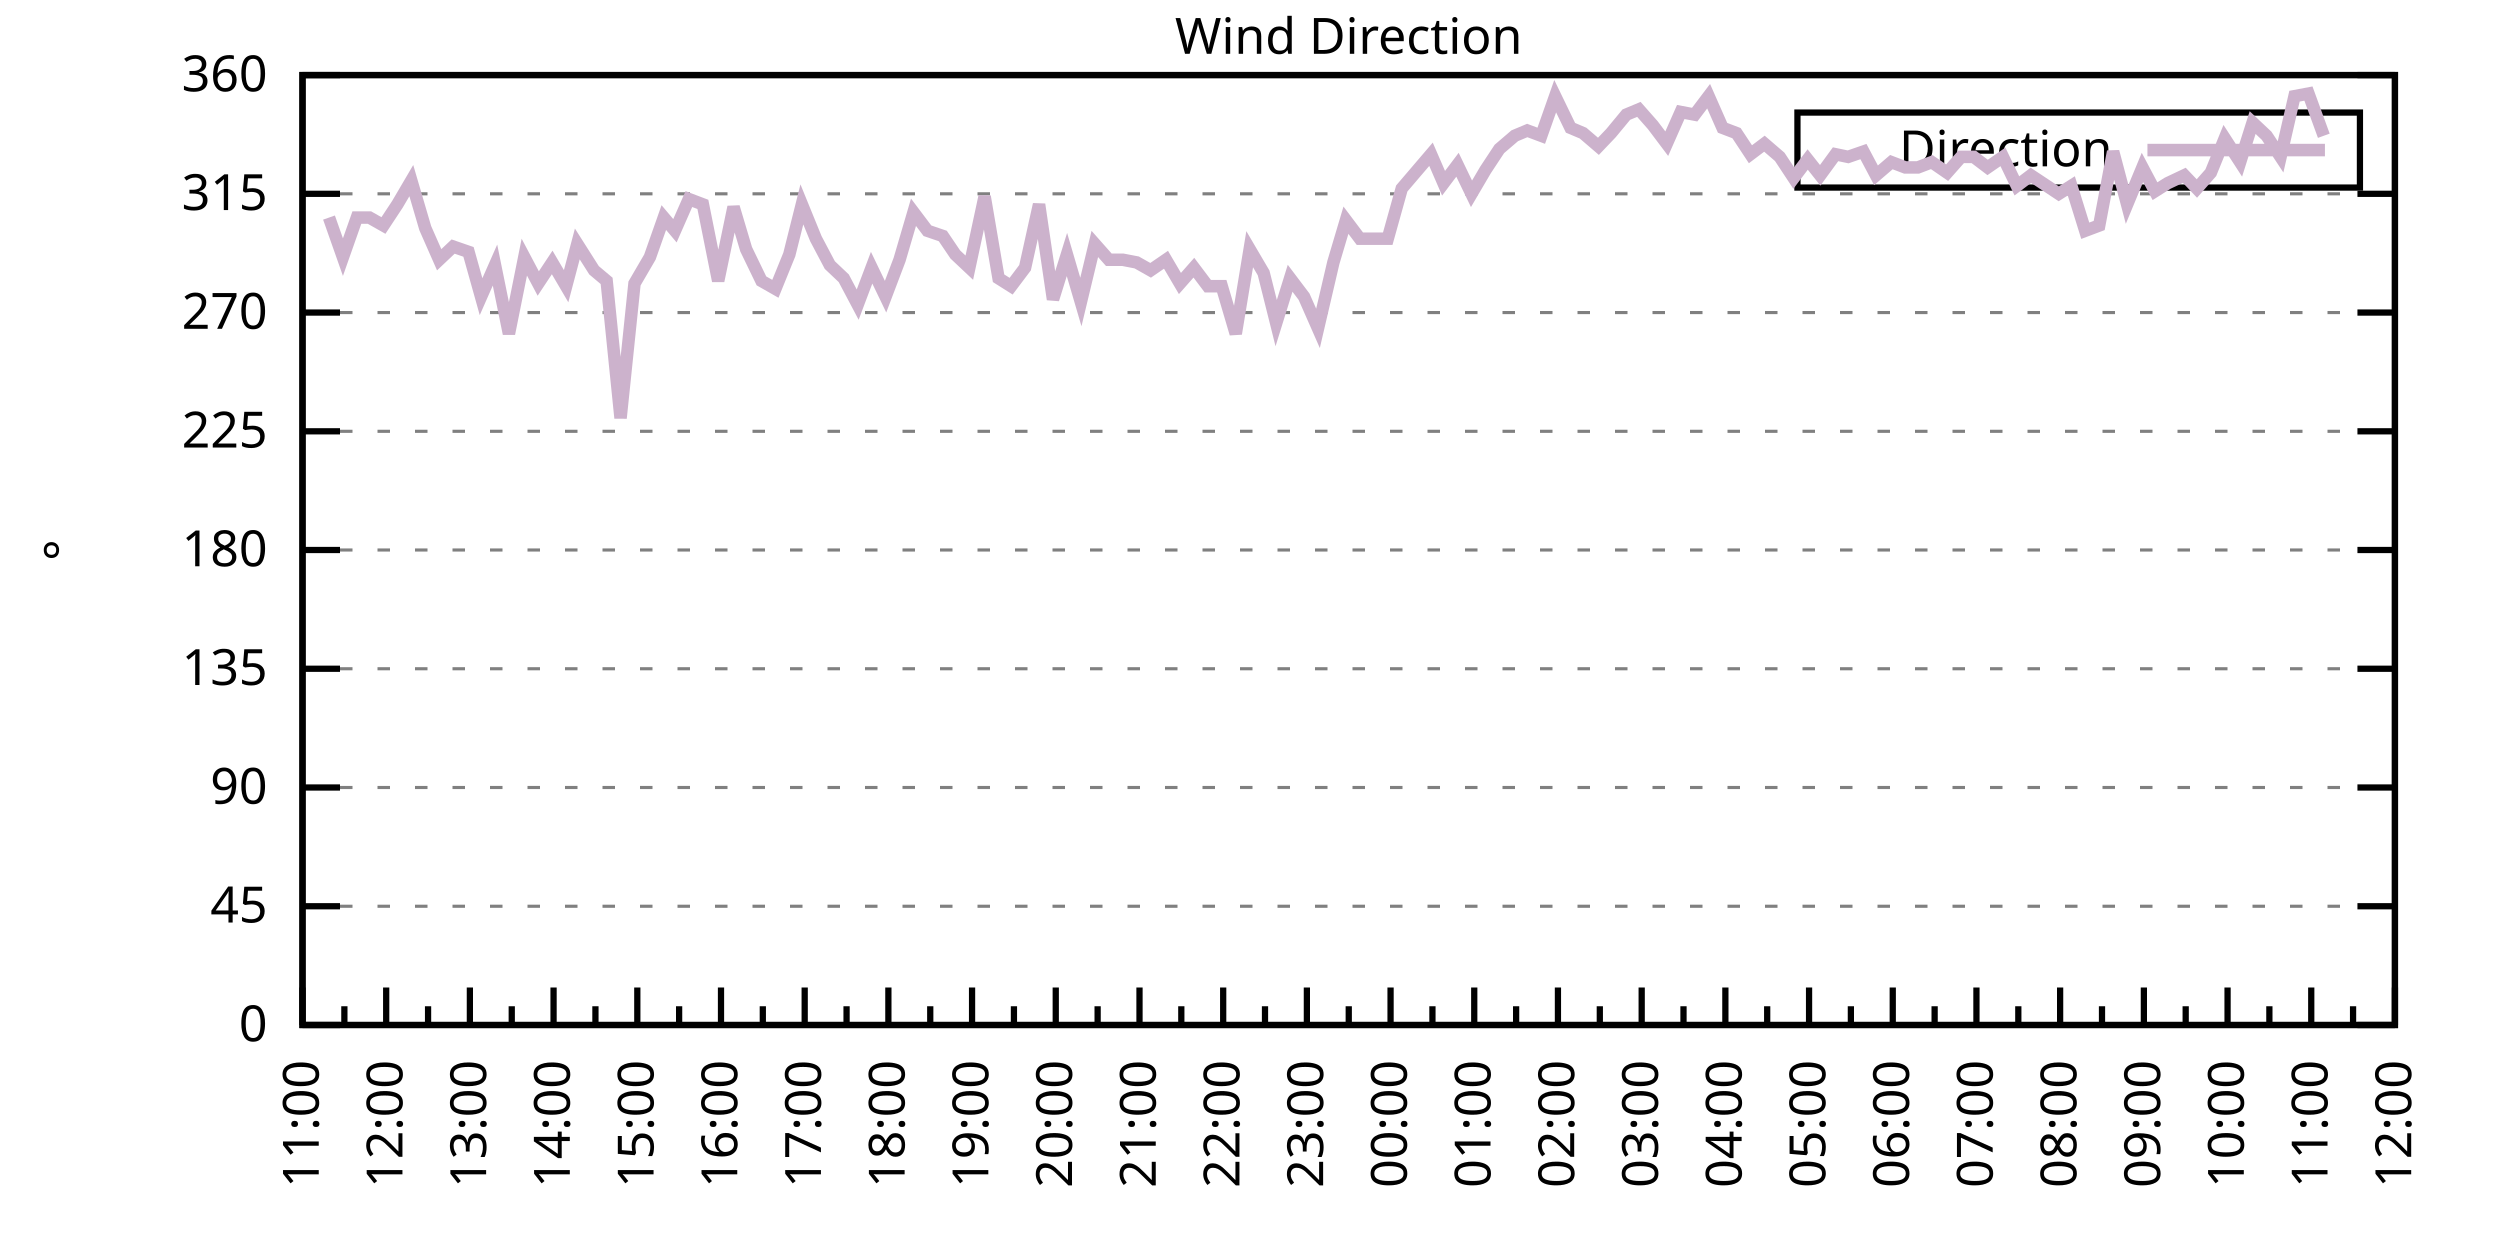
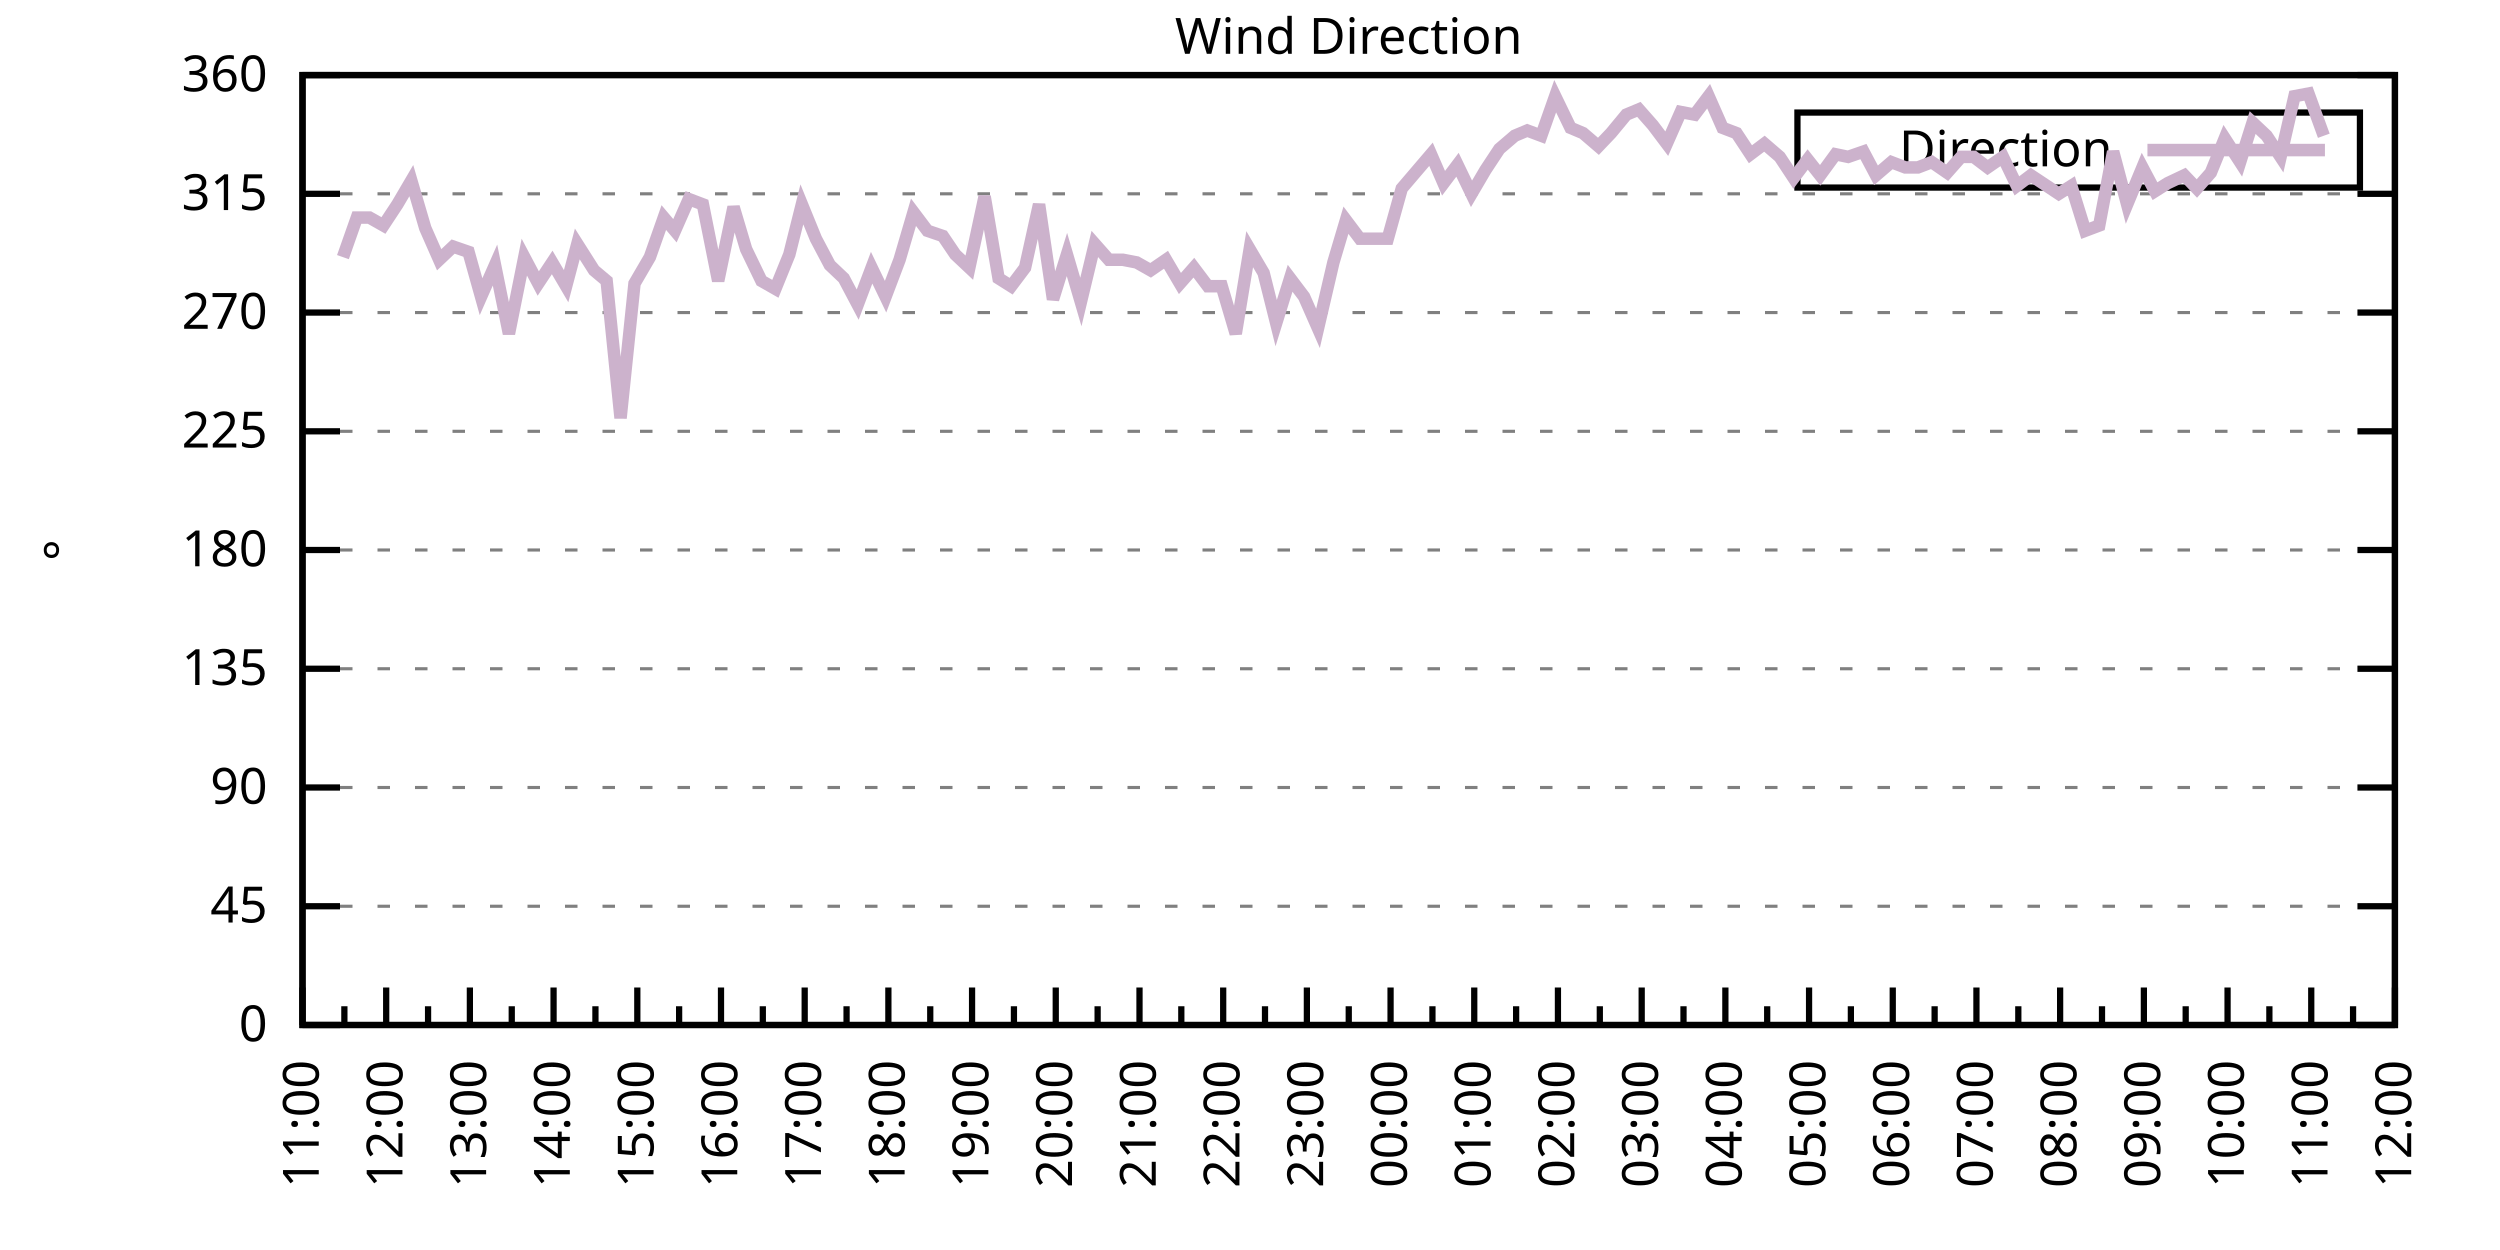
<svg xmlns="http://www.w3.org/2000/svg" xmlns:xlink="http://www.w3.org/1999/xlink" width="400" height="200" viewBox="0 0 400 200">
  <g id="gnuplot_canvas">
    <rect x="0" y="0" width="400" height="200" fill="none" />
    <defs>
      <circle id="gpDot" r="0.5" stroke-width="0.5" stroke="currentColor" />
      <path id="gpPt0" stroke-width="0.333" stroke="currentColor" d="M-1,0 h2 M0,-1 v2" />
      <path id="gpPt1" stroke-width="0.333" stroke="currentColor" d="M-1,-1 L1,1 M1,-1 L-1,1" />
      <path id="gpPt2" stroke-width="0.333" stroke="currentColor" d="M-1,0 L1,0 M0,-1 L0,1 M-1,-1 L1,1 M-1,1 L1,-1" />
      <rect id="gpPt3" stroke-width="0.333" stroke="currentColor" x="-1" y="-1" width="2" height="2" />
      <rect id="gpPt4" stroke-width="0.333" stroke="currentColor" fill="currentColor" x="-1" y="-1" width="2" height="2" />
      <circle id="gpPt5" stroke-width="0.333" stroke="currentColor" cx="0" cy="0" r="1" />
      <use xlink:href="#gpPt5" id="gpPt6" fill="currentColor" stroke="none" />
      <path id="gpPt7" stroke-width="0.333" stroke="currentColor" d="M0,-1.33 L-1.33,0.67 L1.33,0.67 z" />
      <use xlink:href="#gpPt7" id="gpPt8" fill="currentColor" stroke="none" />
      <use xlink:href="#gpPt7" id="gpPt9" stroke="currentColor" transform="rotate(180)" />
      <use xlink:href="#gpPt9" id="gpPt10" fill="currentColor" stroke="none" />
      <use xlink:href="#gpPt3" id="gpPt11" stroke="currentColor" transform="rotate(45)" />
      <use xlink:href="#gpPt11" id="gpPt12" fill="currentColor" stroke="none" />
      <path id="gpPt13" stroke-width="0.333" stroke="currentColor" d="M0,1.330 L1.265,0.411 L0.782,-1.067 L-0.782,-1.076 L-1.265,0.411 z" />
      <use xlink:href="#gpPt13" id="gpPt14" fill="currentColor" stroke="none" />
      <filter id="textbox" filterUnits="objectBoundingBox" x="0" y="0" height="1" width="1">
        <feFlood flood-color="white" flood-opacity="1" result="bgnd" />
        <feComposite in="SourceGraphic" in2="bgnd" operator="atop" />
      </filter>
      <filter id="greybox" filterUnits="objectBoundingBox" x="0" y="0" height="1" width="1">
        <feFlood flood-color="lightgrey" flood-opacity="1" result="grey" />
        <feComposite in="SourceGraphic" in2="grey" operator="atop" />
      </filter>
    </defs>
    <g fill="none" color="white" stroke="currentColor" stroke-width="1.00" stroke-linecap="butt" stroke-linejoin="miter">
</g>
    <g fill="none" color="black" stroke="currentColor" stroke-width="1.00" stroke-linecap="butt" stroke-linejoin="miter">
      <g stroke="none" shape-rendering="crispEdges">
        <polygon fill="rgb(255, 255, 255)" points="48.40,164.00 383.18,164.00 383.18,12.02 48.40,12.02 " />
      </g>
    </g>
    <g fill="none" color="black" stroke="currentColor" stroke-width="1.00" stroke-linecap="butt" stroke-linejoin="miter">
</g>
    <g fill="none" color="black" stroke="black" stroke-width="0.50" stroke-linecap="butt" stroke-linejoin="miter">
</g>
    <g fill="none" color="gray" stroke="currentColor" stroke-width="0.50" stroke-linecap="butt" stroke-linejoin="miter">
      <path stroke="gray" stroke-dasharray="2,4" class="gridline" d="M48.40,164.00 L383.19,164.00  " />
    </g>
    <g fill="none" color="gray" stroke="gray" stroke-width="1.00" stroke-linecap="butt" stroke-linejoin="miter">
</g>
    <g fill="none" color="black" stroke="currentColor" stroke-width="1.00" stroke-linecap="butt" stroke-linejoin="miter">
      <path stroke="black" d="M48.40,164.00 L54.40,164.00 M383.19,164.00 L377.19,164.00  " />
      <g transform="translate(42.80,166.60)" stroke="none" fill="black" font-family="Sans" font-size="8.00" text-anchor="end">
        <text>
          <tspan font-family="Sans"> 0</tspan>
        </text>
      </g>
    </g>
    <g fill="none" color="black" stroke="currentColor" stroke-width="1.00" stroke-linecap="butt" stroke-linejoin="miter">
</g>
    <g fill="none" color="black" stroke="black" stroke-width="0.50" stroke-linecap="butt" stroke-linejoin="miter">
</g>
    <g fill="none" color="gray" stroke="currentColor" stroke-width="0.50" stroke-linecap="butt" stroke-linejoin="miter">
      <path stroke="gray" stroke-dasharray="2,4" class="gridline" d="M48.40,145.00 L383.19,145.00  " />
    </g>
    <g fill="none" color="gray" stroke="gray" stroke-width="1.00" stroke-linecap="butt" stroke-linejoin="miter">
</g>
    <g fill="none" color="black" stroke="currentColor" stroke-width="1.00" stroke-linecap="butt" stroke-linejoin="miter">
      <path stroke="black" d="M48.40,145.00 L54.40,145.00 M383.19,145.00 L377.19,145.00  " />
      <g transform="translate(42.80,147.60)" stroke="none" fill="black" font-family="Sans" font-size="8.00" text-anchor="end">
        <text>
          <tspan font-family="Sans"> 45</tspan>
        </text>
      </g>
    </g>
    <g fill="none" color="black" stroke="currentColor" stroke-width="1.00" stroke-linecap="butt" stroke-linejoin="miter">
</g>
    <g fill="none" color="black" stroke="black" stroke-width="0.50" stroke-linecap="butt" stroke-linejoin="miter">
</g>
    <g fill="none" color="gray" stroke="currentColor" stroke-width="0.50" stroke-linecap="butt" stroke-linejoin="miter">
      <path stroke="gray" stroke-dasharray="2,4" class="gridline" d="M48.40,126.00 L383.19,126.00  " />
    </g>
    <g fill="none" color="gray" stroke="gray" stroke-width="1.00" stroke-linecap="butt" stroke-linejoin="miter">
</g>
    <g fill="none" color="black" stroke="currentColor" stroke-width="1.00" stroke-linecap="butt" stroke-linejoin="miter">
      <path stroke="black" d="M48.40,126.00 L54.40,126.00 M383.19,126.00 L377.19,126.00  " />
      <g transform="translate(42.80,128.60)" stroke="none" fill="black" font-family="Sans" font-size="8.00" text-anchor="end">
        <text>
          <tspan font-family="Sans"> 90</tspan>
        </text>
      </g>
    </g>
    <g fill="none" color="black" stroke="currentColor" stroke-width="1.00" stroke-linecap="butt" stroke-linejoin="miter">
</g>
    <g fill="none" color="black" stroke="black" stroke-width="0.50" stroke-linecap="butt" stroke-linejoin="miter">
</g>
    <g fill="none" color="gray" stroke="currentColor" stroke-width="0.50" stroke-linecap="butt" stroke-linejoin="miter">
      <path stroke="gray" stroke-dasharray="2,4" class="gridline" d="M48.40,107.00 L383.19,107.00  " />
    </g>
    <g fill="none" color="gray" stroke="gray" stroke-width="1.00" stroke-linecap="butt" stroke-linejoin="miter">
</g>
    <g fill="none" color="black" stroke="currentColor" stroke-width="1.00" stroke-linecap="butt" stroke-linejoin="miter">
      <path stroke="black" d="M48.40,107.00 L54.40,107.00 M383.19,107.00 L377.19,107.00  " />
      <g transform="translate(42.80,109.60)" stroke="none" fill="black" font-family="Sans" font-size="8.00" text-anchor="end">
        <text>
          <tspan font-family="Sans"> 135</tspan>
        </text>
      </g>
    </g>
    <g fill="none" color="black" stroke="currentColor" stroke-width="1.00" stroke-linecap="butt" stroke-linejoin="miter">
</g>
    <g fill="none" color="black" stroke="black" stroke-width="0.50" stroke-linecap="butt" stroke-linejoin="miter">
</g>
    <g fill="none" color="gray" stroke="currentColor" stroke-width="0.50" stroke-linecap="butt" stroke-linejoin="miter">
      <path stroke="gray" stroke-dasharray="2,4" class="gridline" d="M48.40,88.00 L383.19,88.00  " />
    </g>
    <g fill="none" color="gray" stroke="gray" stroke-width="1.00" stroke-linecap="butt" stroke-linejoin="miter">
</g>
    <g fill="none" color="black" stroke="currentColor" stroke-width="1.00" stroke-linecap="butt" stroke-linejoin="miter">
      <path stroke="black" d="M48.40,88.00 L54.40,88.00 M383.19,88.00 L377.19,88.00  " />
      <g transform="translate(42.80,90.60)" stroke="none" fill="black" font-family="Sans" font-size="8.00" text-anchor="end">
        <text>
          <tspan font-family="Sans"> 180</tspan>
        </text>
      </g>
    </g>
    <g fill="none" color="black" stroke="currentColor" stroke-width="1.00" stroke-linecap="butt" stroke-linejoin="miter">
</g>
    <g fill="none" color="black" stroke="black" stroke-width="0.50" stroke-linecap="butt" stroke-linejoin="miter">
</g>
    <g fill="none" color="gray" stroke="currentColor" stroke-width="0.50" stroke-linecap="butt" stroke-linejoin="miter">
      <path stroke="gray" stroke-dasharray="2,4" class="gridline" d="M48.40,69.01 L383.19,69.01  " />
    </g>
    <g fill="none" color="gray" stroke="gray" stroke-width="1.00" stroke-linecap="butt" stroke-linejoin="miter">
</g>
    <g fill="none" color="black" stroke="currentColor" stroke-width="1.00" stroke-linecap="butt" stroke-linejoin="miter">
      <path stroke="black" d="M48.40,69.01 L54.40,69.01 M383.19,69.01 L377.19,69.01  " />
      <g transform="translate(42.80,71.61)" stroke="none" fill="black" font-family="Sans" font-size="8.00" text-anchor="end">
        <text>
          <tspan font-family="Sans"> 225</tspan>
        </text>
      </g>
    </g>
    <g fill="none" color="black" stroke="currentColor" stroke-width="1.00" stroke-linecap="butt" stroke-linejoin="miter">
</g>
    <g fill="none" color="black" stroke="black" stroke-width="0.50" stroke-linecap="butt" stroke-linejoin="miter">
</g>
    <g fill="none" color="gray" stroke="currentColor" stroke-width="0.50" stroke-linecap="butt" stroke-linejoin="miter">
      <path stroke="gray" stroke-dasharray="2,4" class="gridline" d="M48.40,50.01 L383.19,50.01  " />
    </g>
    <g fill="none" color="gray" stroke="gray" stroke-width="1.00" stroke-linecap="butt" stroke-linejoin="miter">
</g>
    <g fill="none" color="black" stroke="currentColor" stroke-width="1.00" stroke-linecap="butt" stroke-linejoin="miter">
      <path stroke="black" d="M48.40,50.01 L54.40,50.01 M383.19,50.01 L377.19,50.01  " />
      <g transform="translate(42.80,52.61)" stroke="none" fill="black" font-family="Sans" font-size="8.00" text-anchor="end">
        <text>
          <tspan font-family="Sans"> 270</tspan>
        </text>
      </g>
    </g>
    <g fill="none" color="black" stroke="currentColor" stroke-width="1.00" stroke-linecap="butt" stroke-linejoin="miter">
</g>
    <g fill="none" color="black" stroke="black" stroke-width="0.50" stroke-linecap="butt" stroke-linejoin="miter">
</g>
    <g fill="none" color="gray" stroke="currentColor" stroke-width="0.50" stroke-linecap="butt" stroke-linejoin="miter">
      <path stroke="gray" stroke-dasharray="2,4" class="gridline" d="M48.40,31.01 L383.19,31.01  " />
    </g>
    <g fill="none" color="gray" stroke="gray" stroke-width="1.00" stroke-linecap="butt" stroke-linejoin="miter">
</g>
    <g fill="none" color="black" stroke="currentColor" stroke-width="1.00" stroke-linecap="butt" stroke-linejoin="miter">
      <path stroke="black" d="M48.40,31.01 L54.40,31.01 M383.19,31.01 L377.19,31.01  " />
      <g transform="translate(42.80,33.61)" stroke="none" fill="black" font-family="Sans" font-size="8.00" text-anchor="end">
        <text>
          <tspan font-family="Sans"> 315</tspan>
        </text>
      </g>
    </g>
    <g fill="none" color="black" stroke="currentColor" stroke-width="1.00" stroke-linecap="butt" stroke-linejoin="miter">
</g>
    <g fill="none" color="black" stroke="black" stroke-width="0.50" stroke-linecap="butt" stroke-linejoin="miter">
</g>
    <g fill="none" color="gray" stroke="currentColor" stroke-width="0.50" stroke-linecap="butt" stroke-linejoin="miter">
      <path stroke="gray" stroke-dasharray="2,4" class="gridline" d="M48.40,12.01 L383.19,12.01  " />
    </g>
    <g fill="none" color="gray" stroke="gray" stroke-width="1.00" stroke-linecap="butt" stroke-linejoin="miter">
</g>
    <g fill="none" color="black" stroke="currentColor" stroke-width="1.00" stroke-linecap="butt" stroke-linejoin="miter">
      <path stroke="black" d="M48.40,12.01 L54.40,12.01 M383.19,12.01 L377.19,12.01  " />
      <g transform="translate(42.80,14.61)" stroke="none" fill="black" font-family="Sans" font-size="8.00" text-anchor="end">
        <text>
          <tspan font-family="Sans"> 360</tspan>
        </text>
      </g>
    </g>
    <g fill="none" color="black" stroke="currentColor" stroke-width="1.00" stroke-linecap="butt" stroke-linejoin="miter">
      <path stroke="black" d="M48.40,164.00 L48.40,158.00  " />
      <g transform="translate(51.00,169.60) rotate(270)" stroke="none" fill="black" font-family="Sans" font-size="8.00" text-anchor="end">
        <text>
          <tspan font-family="Sans">11:00</tspan>
        </text>
      </g>
    </g>
    <g fill="none" color="black" stroke="currentColor" stroke-width="1.00" stroke-linecap="butt" stroke-linejoin="miter">
      <path stroke="black" d="M55.10,164.00 L55.10,161.00 M61.79,164.00 L61.79,158.00  " />
      <g transform="translate(64.39,169.60) rotate(270)" stroke="none" fill="black" font-family="Sans" font-size="8.00" text-anchor="end">
        <text>
          <tspan font-family="Sans">12:00</tspan>
        </text>
      </g>
    </g>
    <g fill="none" color="black" stroke="currentColor" stroke-width="1.00" stroke-linecap="butt" stroke-linejoin="miter">
      <path stroke="black" d="M68.49,164.00 L68.49,161.00 M75.18,164.00 L75.18,158.00  " />
      <g transform="translate(77.78,169.60) rotate(270)" stroke="none" fill="black" font-family="Sans" font-size="8.00" text-anchor="end">
        <text>
          <tspan font-family="Sans">13:00</tspan>
        </text>
      </g>
    </g>
    <g fill="none" color="black" stroke="currentColor" stroke-width="1.00" stroke-linecap="butt" stroke-linejoin="miter">
      <path stroke="black" d="M81.88,164.00 L81.88,161.00 M88.57,164.00 L88.57,158.00  " />
      <g transform="translate(91.17,169.60) rotate(270)" stroke="none" fill="black" font-family="Sans" font-size="8.00" text-anchor="end">
        <text>
          <tspan font-family="Sans">14:00</tspan>
        </text>
      </g>
    </g>
    <g fill="none" color="black" stroke="currentColor" stroke-width="1.00" stroke-linecap="butt" stroke-linejoin="miter">
      <path stroke="black" d="M95.27,164.00 L95.27,161.00 M101.97,164.00 L101.97,158.00  " />
      <g transform="translate(104.57,169.60) rotate(270)" stroke="none" fill="black" font-family="Sans" font-size="8.00" text-anchor="end">
        <text>
          <tspan font-family="Sans">15:00</tspan>
        </text>
      </g>
    </g>
    <g fill="none" color="black" stroke="currentColor" stroke-width="1.00" stroke-linecap="butt" stroke-linejoin="miter">
      <path stroke="black" d="M108.66,164.00 L108.66,161.00 M115.36,164.00 L115.36,158.00  " />
      <g transform="translate(117.96,169.60) rotate(270)" stroke="none" fill="black" font-family="Sans" font-size="8.00" text-anchor="end">
        <text>
          <tspan font-family="Sans">16:00</tspan>
        </text>
      </g>
    </g>
    <g fill="none" color="black" stroke="currentColor" stroke-width="1.00" stroke-linecap="butt" stroke-linejoin="miter">
      <path stroke="black" d="M122.05,164.00 L122.05,161.00 M128.75,164.00 L128.75,158.00  " />
      <g transform="translate(131.35,169.60) rotate(270)" stroke="none" fill="black" font-family="Sans" font-size="8.00" text-anchor="end">
        <text>
          <tspan font-family="Sans">17:00</tspan>
        </text>
      </g>
    </g>
    <g fill="none" color="black" stroke="currentColor" stroke-width="1.00" stroke-linecap="butt" stroke-linejoin="miter">
      <path stroke="black" d="M135.45,164.00 L135.45,161.00 M142.14,164.00 L142.14,158.00  " />
      <g transform="translate(144.74,169.60) rotate(270)" stroke="none" fill="black" font-family="Sans" font-size="8.00" text-anchor="end">
        <text>
          <tspan font-family="Sans">18:00</tspan>
        </text>
      </g>
    </g>
    <g fill="none" color="black" stroke="currentColor" stroke-width="1.00" stroke-linecap="butt" stroke-linejoin="miter">
      <path stroke="black" d="M148.84,164.00 L148.84,161.00 M155.53,164.00 L155.53,158.00  " />
      <g transform="translate(158.13,169.60) rotate(270)" stroke="none" fill="black" font-family="Sans" font-size="8.00" text-anchor="end">
        <text>
          <tspan font-family="Sans">19:00</tspan>
        </text>
      </g>
    </g>
    <g fill="none" color="black" stroke="currentColor" stroke-width="1.00" stroke-linecap="butt" stroke-linejoin="miter">
      <path stroke="black" d="M162.23,164.00 L162.23,161.00 M168.92,164.00 L168.92,158.00  " />
      <g transform="translate(171.52,169.60) rotate(270)" stroke="none" fill="black" font-family="Sans" font-size="8.00" text-anchor="end">
        <text>
          <tspan font-family="Sans">20:00</tspan>
        </text>
      </g>
    </g>
    <g fill="none" color="black" stroke="currentColor" stroke-width="1.00" stroke-linecap="butt" stroke-linejoin="miter">
      <path stroke="black" d="M175.62,164.00 L175.62,161.00 M182.32,164.00 L182.32,158.00  " />
      <g transform="translate(184.92,169.60) rotate(270)" stroke="none" fill="black" font-family="Sans" font-size="8.00" text-anchor="end">
        <text>
          <tspan font-family="Sans">21:00</tspan>
        </text>
      </g>
    </g>
    <g fill="none" color="black" stroke="currentColor" stroke-width="1.00" stroke-linecap="butt" stroke-linejoin="miter">
      <path stroke="black" d="M189.01,164.00 L189.01,161.00 M195.71,164.00 L195.71,158.00  " />
      <g transform="translate(198.31,169.60) rotate(270)" stroke="none" fill="black" font-family="Sans" font-size="8.00" text-anchor="end">
        <text>
          <tspan font-family="Sans">22:00</tspan>
        </text>
      </g>
    </g>
    <g fill="none" color="black" stroke="currentColor" stroke-width="1.00" stroke-linecap="butt" stroke-linejoin="miter">
      <path stroke="black" d="M202.40,164.00 L202.40,161.00 M209.10,164.00 L209.10,158.00  " />
      <g transform="translate(211.70,169.60) rotate(270)" stroke="none" fill="black" font-family="Sans" font-size="8.00" text-anchor="end">
        <text>
          <tspan font-family="Sans">23:00</tspan>
        </text>
      </g>
    </g>
    <g fill="none" color="black" stroke="currentColor" stroke-width="1.00" stroke-linecap="butt" stroke-linejoin="miter">
      <path stroke="black" d="M215.80,164.00 L215.80,161.00 M222.49,164.00 L222.49,158.00  " />
      <g transform="translate(225.09,169.60) rotate(270)" stroke="none" fill="black" font-family="Sans" font-size="8.00" text-anchor="end">
        <text>
          <tspan font-family="Sans">00:00</tspan>
        </text>
      </g>
    </g>
    <g fill="none" color="black" stroke="currentColor" stroke-width="1.00" stroke-linecap="butt" stroke-linejoin="miter">
      <path stroke="black" d="M229.19,164.00 L229.19,161.00 M235.88,164.00 L235.88,158.00  " />
      <g transform="translate(238.48,169.60) rotate(270)" stroke="none" fill="black" font-family="Sans" font-size="8.00" text-anchor="end">
        <text>
          <tspan font-family="Sans">01:00</tspan>
        </text>
      </g>
    </g>
    <g fill="none" color="black" stroke="currentColor" stroke-width="1.00" stroke-linecap="butt" stroke-linejoin="miter">
      <path stroke="black" d="M242.58,164.00 L242.58,161.00 M249.27,164.00 L249.27,158.00  " />
      <g transform="translate(251.87,169.60) rotate(270)" stroke="none" fill="black" font-family="Sans" font-size="8.00" text-anchor="end">
        <text>
          <tspan font-family="Sans">02:00</tspan>
        </text>
      </g>
    </g>
    <g fill="none" color="black" stroke="currentColor" stroke-width="1.00" stroke-linecap="butt" stroke-linejoin="miter">
      <path stroke="black" d="M255.97,164.00 L255.97,161.00 M262.67,164.00 L262.67,158.00  " />
      <g transform="translate(265.27,169.60) rotate(270)" stroke="none" fill="black" font-family="Sans" font-size="8.00" text-anchor="end">
        <text>
          <tspan font-family="Sans">03:00</tspan>
        </text>
      </g>
    </g>
    <g fill="none" color="black" stroke="currentColor" stroke-width="1.00" stroke-linecap="butt" stroke-linejoin="miter">
      <path stroke="black" d="M269.36,164.00 L269.36,161.00 M276.06,164.00 L276.06,158.00  " />
      <g transform="translate(278.66,169.60) rotate(270)" stroke="none" fill="black" font-family="Sans" font-size="8.00" text-anchor="end">
        <text>
          <tspan font-family="Sans">04:00</tspan>
        </text>
      </g>
    </g>
    <g fill="none" color="black" stroke="currentColor" stroke-width="1.00" stroke-linecap="butt" stroke-linejoin="miter">
      <path stroke="black" d="M282.75,164.00 L282.75,161.00 M289.45,164.00 L289.45,158.00  " />
      <g transform="translate(292.05,169.60) rotate(270)" stroke="none" fill="black" font-family="Sans" font-size="8.00" text-anchor="end">
        <text>
          <tspan font-family="Sans">05:00</tspan>
        </text>
      </g>
    </g>
    <g fill="none" color="black" stroke="currentColor" stroke-width="1.00" stroke-linecap="butt" stroke-linejoin="miter">
      <path stroke="black" d="M296.14,164.00 L296.14,161.00 M302.84,164.00 L302.84,158.00  " />
      <g transform="translate(305.44,169.60) rotate(270)" stroke="none" fill="black" font-family="Sans" font-size="8.00" text-anchor="end">
        <text>
          <tspan font-family="Sans">06:00</tspan>
        </text>
      </g>
    </g>
    <g fill="none" color="black" stroke="currentColor" stroke-width="1.00" stroke-linecap="butt" stroke-linejoin="miter">
      <path stroke="black" d="M309.54,164.00 L309.54,161.00 M316.23,164.00 L316.23,158.00  " />
      <g transform="translate(318.83,169.60) rotate(270)" stroke="none" fill="black" font-family="Sans" font-size="8.00" text-anchor="end">
        <text>
          <tspan font-family="Sans">07:00</tspan>
        </text>
      </g>
    </g>
    <g fill="none" color="black" stroke="currentColor" stroke-width="1.00" stroke-linecap="butt" stroke-linejoin="miter">
      <path stroke="black" d="M322.93,164.00 L322.93,161.00 M329.62,164.00 L329.62,158.00  " />
      <g transform="translate(332.22,169.60) rotate(270)" stroke="none" fill="black" font-family="Sans" font-size="8.00" text-anchor="end">
        <text>
          <tspan font-family="Sans">08:00</tspan>
        </text>
      </g>
    </g>
    <g fill="none" color="black" stroke="currentColor" stroke-width="1.00" stroke-linecap="butt" stroke-linejoin="miter">
      <path stroke="black" d="M336.32,164.00 L336.32,161.00 M343.02,164.00 L343.02,158.00  " />
      <g transform="translate(345.62,169.60) rotate(270)" stroke="none" fill="black" font-family="Sans" font-size="8.00" text-anchor="end">
        <text>
          <tspan font-family="Sans">09:00</tspan>
        </text>
      </g>
    </g>
    <g fill="none" color="black" stroke="currentColor" stroke-width="1.00" stroke-linecap="butt" stroke-linejoin="miter">
      <path stroke="black" d="M349.71,164.00 L349.71,161.00 M356.41,164.00 L356.41,158.00  " />
      <g transform="translate(359.01,169.60) rotate(270)" stroke="none" fill="black" font-family="Sans" font-size="8.00" text-anchor="end">
        <text>
          <tspan font-family="Sans">10:00</tspan>
        </text>
      </g>
    </g>
    <g fill="none" color="black" stroke="currentColor" stroke-width="1.00" stroke-linecap="butt" stroke-linejoin="miter">
      <path stroke="black" d="M363.10,164.00 L363.10,161.00 M369.80,164.00 L369.80,158.00  " />
      <g transform="translate(372.40,169.60) rotate(270)" stroke="none" fill="black" font-family="Sans" font-size="8.00" text-anchor="end">
        <text>
          <tspan font-family="Sans">11:00</tspan>
        </text>
      </g>
    </g>
    <g fill="none" color="black" stroke="currentColor" stroke-width="1.00" stroke-linecap="butt" stroke-linejoin="miter">
      <path stroke="black" d="M376.49,164.00 L376.49,161.00 M383.19,164.00 L383.19,158.00  " />
      <g transform="translate(385.79,169.60) rotate(270)" stroke="none" fill="black" font-family="Sans" font-size="8.00" text-anchor="end">
        <text>
          <tspan font-family="Sans">12:00</tspan>
        </text>
      </g>
    </g>
    <g fill="none" color="black" stroke="currentColor" stroke-width="1.00" stroke-linecap="butt" stroke-linejoin="miter">
</g>
    <g fill="none" color="black" stroke="currentColor" stroke-width="1.00" stroke-linecap="butt" stroke-linejoin="miter">
      <path stroke="black" d="M48.40,12.01 L48.40,164.00 L383.19,164.00 L383.19,12.01 L48.40,12.01 Z  " />
    </g>
    <g fill="none" color="black" stroke="currentColor" stroke-width="1.00" stroke-linecap="butt" stroke-linejoin="miter">
      <g transform="translate(12.80,88.01) rotate(270)" stroke="none" fill="black" font-family="Sans" font-size="8.00" text-anchor="middle">
        <text>
          <tspan font-family="Sans">°</tspan>
        </text>
      </g>
    </g>
    <g fill="none" color="black" stroke="currentColor" stroke-width="1.00" stroke-linecap="butt" stroke-linejoin="miter">
</g>
    <g fill="none" color="black" stroke="currentColor" stroke-width="1.00" stroke-linecap="butt" stroke-linejoin="miter">
      <path stroke="black" d="M287.59,30.01 L287.59,18.01 L377.59,18.01 L377.59,30.01 L287.59,30.01 Z  " />
    </g>
    <g id="Wind_direction_plot_1">
      <g fill="none" color="white" stroke="black" stroke-width="2.00" stroke-linecap="butt" stroke-linejoin="miter">
</g>
      <g fill="none" color="black" stroke="currentColor" stroke-width="2.00" stroke-linecap="butt" stroke-linejoin="miter">
        <g transform="translate(337.99,26.61)" stroke="none" fill="black" font-family="Sans" font-size="8.00" text-anchor="end">
          <text>
            <tspan font-family="Sans">Direction</tspan>
          </text>
        </g>
      </g>
      <g fill="none" color="black" stroke="currentColor" stroke-width="2.00" stroke-linecap="butt" stroke-linejoin="miter">
-         <path stroke="rgb(204, 178, 204)" d="M343.59,24.01 L371.99,24.01 M52.64,34.81 L54.87,41.14 L57.10,34.81 L59.11,34.81 L61.35,36.08 L63.58,32.70   L65.81,28.90 L68.04,36.50 L70.27,41.56 L72.50,39.45 L74.96,40.30 L76.97,47.47 L79.20,42.41 L81.43,53.39   L83.89,41.14 L86.12,45.36 L88.35,41.99 L90.58,45.79 L92.37,39.03 L95.05,43.25 L97.06,44.94 L99.29,66.90   L101.52,45.36 L103.98,41.14 L106.21,34.81 L107.99,36.92 L110.22,31.85 L112.46,32.70 L114.91,44.94 L117.37,33.12   L119.38,39.87 L121.83,44.94 L124.06,46.21 L126.29,40.72 L128.30,32.70 L130.54,38.19 L132.77,42.41 L135.00,44.52   L137.23,48.74 L139.46,42.83 L141.69,47.47 L143.93,41.56 L146.16,33.96 L148.39,36.92 L150.85,37.76 L152.85,40.72   L155.09,42.83 L157.54,31.43 L159.77,44.52 L161.78,45.79 L164.01,42.83 L166.25,32.70 L168.48,47.90 L170.71,40.72   L172.94,48.32 L175.17,39.03 L177.41,41.56 L179.64,41.56 L181.87,41.99 L184.10,43.25 L186.56,41.56 L188.79,45.36   L191.02,42.83 L193.25,45.79 L195.48,45.79 L197.72,53.39 L199.95,39.87 L202.18,43.67 L204.19,51.70 L206.42,44.52   L208.65,47.47 L210.88,52.54 L213.34,41.99 L215.35,35.23 L217.58,38.19 L220.04,38.19 L222.04,38.19 L224.28,30.16   L228.96,24.68 L230.97,29.32 L233.20,26.36 L235.44,31.01 L237.67,27.21 L239.90,23.83 L242.36,21.72 L244.36,20.88   L246.60,21.72 L248.83,15.39 L251.28,20.45 L253.29,21.30 L255.75,23.41 L257.76,21.30 L260.21,18.34 L262.22,17.50   L264.45,20.03 L266.68,22.99 L268.92,17.92 L271.15,18.34 L273.38,15.39 L275.61,20.45 L277.84,21.30 L280.07,24.68   L282.31,22.99 L284.76,25.10 L286.99,28.48 L289.23,25.52 L291.23,28.05 L293.69,24.68 L295.70,25.10 L298.15,24.25   L300.16,28.05 L302.62,25.94 L304.85,26.79 L306.86,26.79 L309.09,25.94 L311.54,27.63 L313.78,25.10 L315.79,25.10   L318.02,26.79 L320.47,25.10 L322.70,29.74 L324.94,28.05 L329.40,31.01 L331.41,29.74 L333.64,36.92 L335.87,36.08   L338.10,24.25 L340.34,32.70 L342.79,26.79 L344.80,30.59 L346.81,29.32 L349.49,28.05 L351.50,30.16 L353.73,27.63   L355.96,22.14 L358.42,25.94 L360.42,19.61 L362.66,21.72 L364.89,25.10 L367.12,15.39 L369.35,14.97 L371.81,21.72    " />
+         <path stroke="rgb(204, 178, 204)" d="M343.59,24.01 L371.99,24.01 M54.87,41.14 L57.10,34.81 L59.11,34.81 L61.35,36.08 L63.58,32.70 L65.81,28.90   L68.04,36.50 L70.27,41.56 L72.50,39.45 L74.96,40.30 L76.97,47.47 L79.20,42.41 L81.43,53.39 L83.89,41.14   L86.12,45.36 L88.35,41.99 L90.58,45.79 L92.37,39.03 L95.05,43.25 L97.06,44.94 L99.29,66.90 L101.52,45.36   L103.98,41.14 L106.21,34.81 L107.99,36.92 L110.22,31.85 L112.46,32.70 L114.91,44.94 L117.37,33.12 L119.38,39.87   L121.83,44.94 L124.06,46.21 L126.29,40.72 L128.30,32.70 L130.54,38.19 L132.77,42.41 L135.00,44.52 L137.23,48.74   L139.46,42.83 L141.69,47.47 L143.93,41.56 L146.16,33.96 L148.39,36.92 L150.85,37.76 L152.85,40.72 L155.09,42.83   L157.54,31.43 L159.77,44.52 L161.78,45.79 L164.01,42.83 L166.25,32.70 L168.48,47.90 L170.71,40.72 L172.94,48.32   L175.17,39.03 L177.41,41.56 L179.64,41.56 L181.87,41.99 L184.10,43.25 L186.56,41.56 L188.79,45.36 L191.02,42.83   L193.25,45.79 L195.48,45.79 L197.72,53.39 L199.95,39.87 L202.18,43.67 L204.19,51.70 L206.42,44.52 L208.65,47.47   L210.88,52.54 L213.34,41.99 L215.35,35.23 L217.58,38.19 L220.04,38.19 L222.04,38.19 L224.28,30.16 L228.96,24.68   L230.97,29.32 L233.20,26.36 L235.44,31.01 L237.67,27.21 L239.90,23.83 L242.36,21.72 L244.36,20.88 L246.60,21.72   L248.83,15.39 L251.28,20.45 L253.29,21.30 L255.75,23.41 L257.76,21.30 L260.21,18.34 L262.22,17.50 L264.45,20.03   L266.68,22.99 L268.92,17.92 L271.15,18.34 L273.38,15.39 L275.61,20.45 L277.84,21.30 L280.07,24.68 L282.31,22.99   L284.76,25.10 L286.99,28.48 L289.23,25.52 L291.23,28.05 L293.69,24.68 L295.70,25.10 L298.15,24.25 L300.16,28.05   L302.62,25.94 L304.85,26.79 L306.86,26.79 L309.09,25.94 L311.54,27.63 L313.78,25.10 L315.79,25.10 L318.02,26.79   L320.47,25.10 L322.70,29.74 L324.94,28.05 L329.40,31.01 L331.41,29.74 L333.64,36.92 L335.87,36.08 L338.10,24.25   L340.34,32.70 L342.79,26.79 L344.80,30.59 L346.81,29.32 L349.49,28.05 L351.50,30.16 L353.73,27.63 L355.96,22.14   L358.42,25.94 L360.42,19.61 L362.66,21.72 L364.89,25.10 L367.12,15.39 L369.35,14.97 L371.81,21.72  " />
      </g>
    </g>
    <g fill="none" color="black" stroke="currentColor" stroke-width="2.00" stroke-linecap="butt" stroke-linejoin="miter">
</g>
    <g fill="none" color="black" stroke="black" stroke-width="1.00" stroke-linecap="butt" stroke-linejoin="miter">
</g>
    <g fill="none" color="black" stroke="currentColor" stroke-width="1.00" stroke-linecap="butt" stroke-linejoin="miter">
      <path stroke="black" d="M48.40,12.01 L48.40,164.00 L383.19,164.00 L383.19,12.01 L48.40,12.01 Z  " />
    </g>
    <g fill="none" color="black" stroke="currentColor" stroke-width="1.00" stroke-linecap="butt" stroke-linejoin="miter">
      <g transform="translate(215.79,8.61)" stroke="none" fill="black" font-family="Sans" font-size="8.00" text-anchor="middle">
        <text>
          <tspan font-family="Sans">Wind Direction</tspan>
        </text>
      </g>
    </g>
    <g fill="none" color="black" stroke="currentColor" stroke-width="1.00" stroke-linecap="butt" stroke-linejoin="miter">
</g>
  </g>
</svg>
